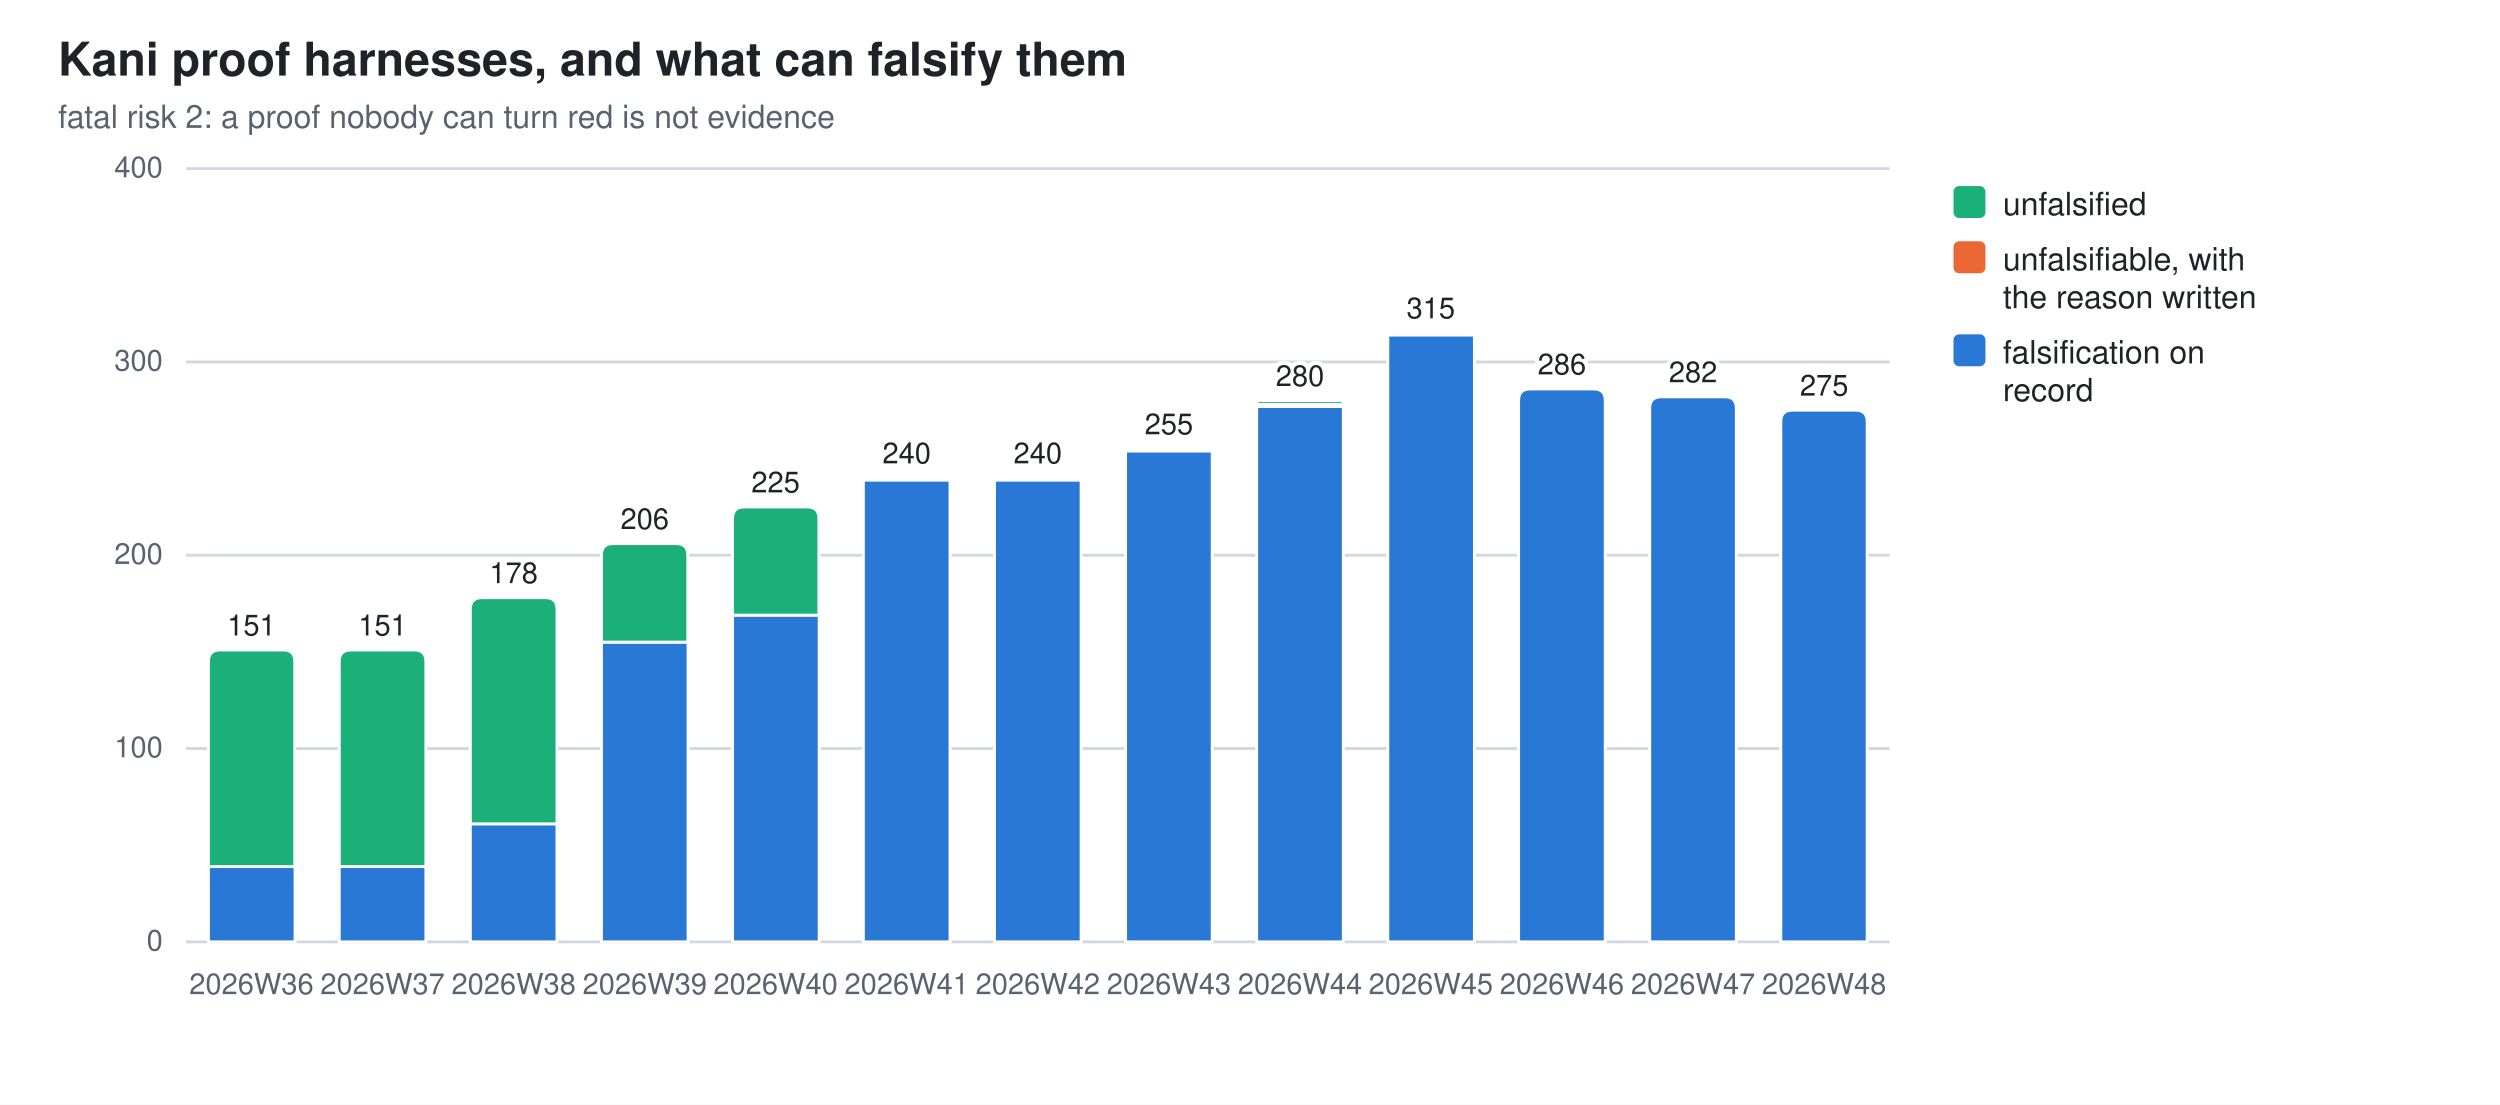
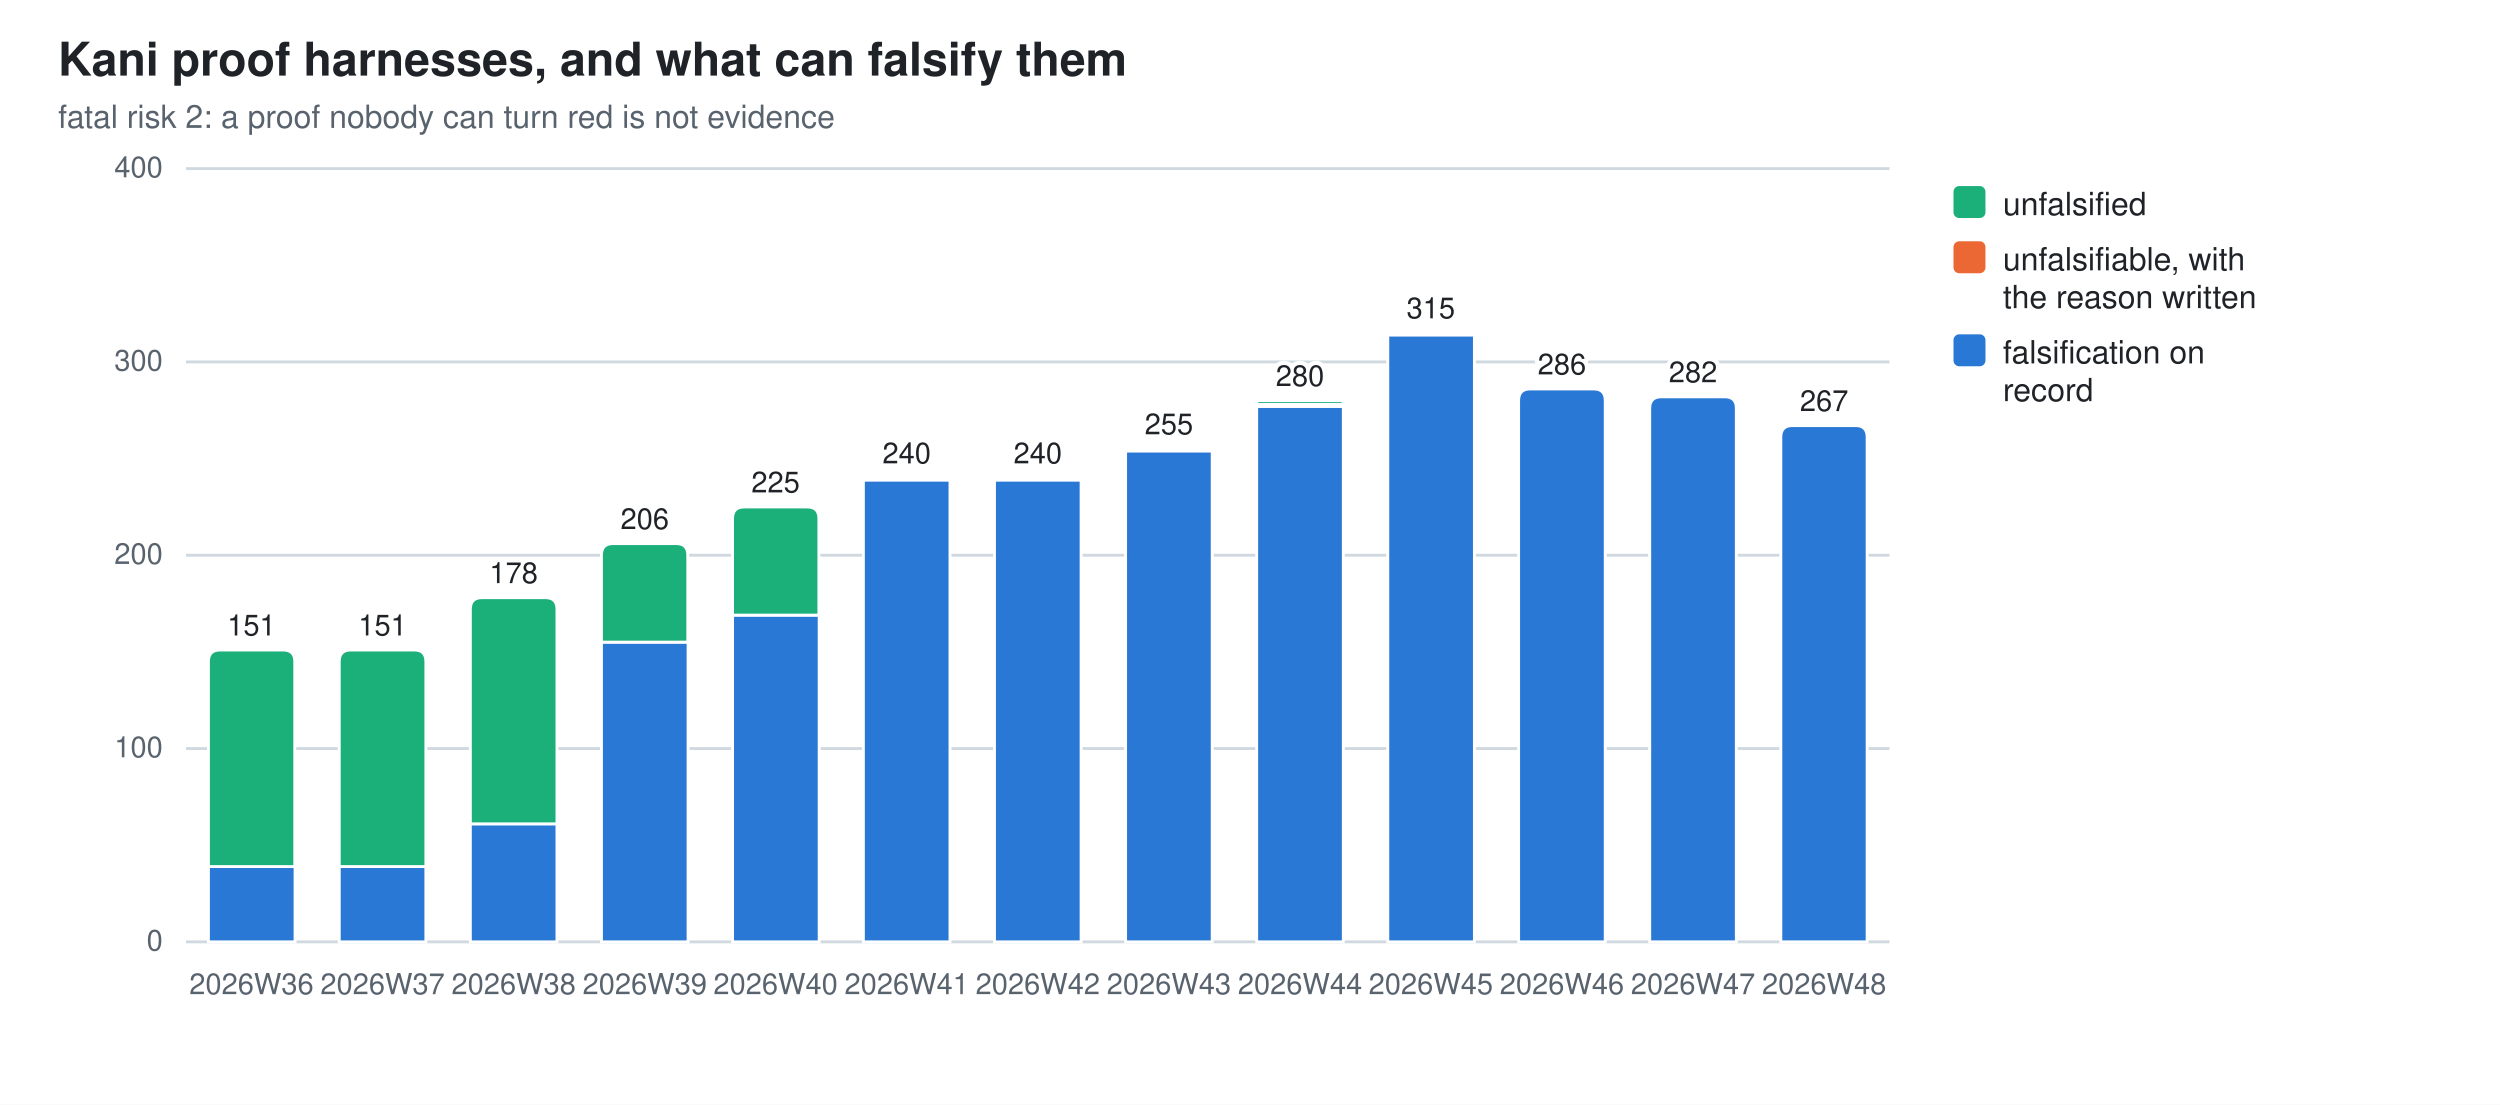
<svg xmlns="http://www.w3.org/2000/svg" width="860" height="380" viewBox="0 0 860 380" role="img" aria-label="Kani proof harnesses, and what can falsify them">
  <style>
  .bg{fill:#ffffff} .fg{fill:#1f2328} .mut{fill:#59636e} .grid{stroke:#d1d9e0}
  .seg{stroke:#ffffff;stroke-width:1}
  .val{paint-order:stroke;stroke:#ffffff;stroke-width:3px;stroke-linejoin:round}
  .s0{fill:#2a78d6}  .s1{fill:#eb6834}  .s2{fill:#1baf7a}
  @media (prefers-color-scheme: dark){
    .bg{fill:#0d1117} .fg{fill:#e6edf3} .mut{fill:#9198a1} .grid{stroke:#30363d}
    .seg{stroke:#0d1117} .val{stroke:#0d1117} .s0{fill:#3987e5} .s1{fill:#d95926} .s2{fill:#199e70}}
  text{font-family:-apple-system,BlinkMacSystemFont,"Segoe UI",Helvetica,Arial,sans-serif}
</style>
  <rect class="bg" width="860" height="380" />
  <text class="fg" x="20" y="26" font-size="16" font-weight="600">Kani proof harnesses, and what can falsify them</text>
  <text class="mut" x="20" y="44" font-size="11">fatal risk 2: a proof nobody can turn red is not evidence</text>
  <line class="grid" x1="64" y1="324.0" x2="650.0" y2="324.0" stroke-width="1" />
  <text class="mut" x="56" y="327.0" font-size="10" text-anchor="end">0</text>
  <line class="grid" x1="64" y1="257.5" x2="650.0" y2="257.5" stroke-width="1" />
  <text class="mut" x="56" y="260.5" font-size="10" text-anchor="end">100</text>
  <line class="grid" x1="64" y1="191.0" x2="650.0" y2="191.0" stroke-width="1" />
  <text class="mut" x="56" y="194.0" font-size="10" text-anchor="end">200</text>
  <line class="grid" x1="64" y1="124.5" x2="650.0" y2="124.5" stroke-width="1" />
  <text class="mut" x="56" y="127.5" font-size="10" text-anchor="end">300</text>
  <line class="grid" x1="64" y1="58.0" x2="650.0" y2="58.0" stroke-width="1" />
  <text class="mut" x="56" y="61.0" font-size="10" text-anchor="end">400</text>
  <rect class="seg s0" x="71.7" y="298.1" width="29.8" height="25.9" />
  <path class="seg s2" d="M71.7,298.1 V227.6 Q71.7,223.6 75.7,223.6 H97.4 Q101.4,223.6 101.4,227.6 V298.1 Z" />
  <text class="mut" x="86.5" y="342" font-size="10" text-anchor="middle">2026W36</text>
  <text class="fg val" x="86.5" y="218.6" font-size="10" text-anchor="middle">151</text>
  <rect class="seg s0" x="116.7" y="298.1" width="29.8" height="25.9" />
  <path class="seg s2" d="M116.7,298.1 V227.6 Q116.7,223.6 120.7,223.6 H142.5 Q146.5,223.6 146.5,227.6 V298.1 Z" />
  <text class="mut" x="131.6" y="342" font-size="10" text-anchor="middle">2026W37</text>
  <text class="fg val" x="131.6" y="218.6" font-size="10" text-anchor="middle">151</text>
  <rect class="seg s0" x="161.8" y="283.4" width="29.8" height="40.6" />
  <path class="seg s2" d="M161.8,283.4 V209.6 Q161.8,205.6 165.8,205.6 H187.6 Q191.6,205.6 191.6,209.6 V283.4 Z" />
  <text class="mut" x="176.7" y="342" font-size="10" text-anchor="middle">2026W38</text>
  <text class="fg val" x="176.7" y="200.6" font-size="10" text-anchor="middle">178</text>
  <rect class="seg s0" x="206.9" y="220.9" width="29.8" height="103.1" />
  <path class="seg s2" d="M206.9,220.9 V191.0 Q206.9,187.0 210.9,187.0 H232.6 Q236.6,187.0 236.6,191.0 V220.9 Z" />
  <text class="mut" x="221.8" y="342" font-size="10" text-anchor="middle">2026W39</text>
  <text class="fg val" x="221.8" y="182.0" font-size="10" text-anchor="middle">206</text>
  <rect class="seg s0" x="252.0" y="211.6" width="29.8" height="112.4" />
  <path class="seg s2" d="M252.0,211.6 V178.4 Q252.0,174.4 256.0,174.4 H277.7 Q281.7,174.4 281.7,178.4 V211.6 Z" />
  <text class="mut" x="266.8" y="342" font-size="10" text-anchor="middle">2026W40</text>
  <text class="fg val" x="266.8" y="169.4" font-size="10" text-anchor="middle">225</text>
  <rect class="seg s0" x="297.0" y="165.1" width="29.8" height="158.9" />
  <path class="seg s1" d="M297.0,165.1 V164.7 Q297.0,164.4 297.4,164.4 H326.5 Q326.8,164.4 326.8,164.7 V165.1 Z" />
  <text class="mut" x="311.9" y="342" font-size="10" text-anchor="middle">2026W41</text>
  <text class="fg val" x="311.9" y="159.4" font-size="10" text-anchor="middle">240</text>
  <rect class="seg s0" x="342.1" y="165.1" width="29.8" height="158.9" />
  <path class="seg s1" d="M342.1,165.1 V164.7 Q342.1,164.4 342.5,164.4 H371.5 Q371.9,164.4 371.9,164.7 V165.1 Z" />
  <text class="mut" x="357.0" y="342" font-size="10" text-anchor="middle">2026W42</text>
  <text class="fg val" x="357.0" y="159.4" font-size="10" text-anchor="middle">240</text>
  <rect class="seg s0" x="387.2" y="155.1" width="29.8" height="168.9" />
  <path class="seg s1" d="M387.2,155.1 V154.8 Q387.2,154.4 387.5,154.4 H416.6 Q417.0,154.4 417.0,154.8 V155.1 Z" />
  <text class="mut" x="402.1" y="342" font-size="10" text-anchor="middle">2026W43</text>
  <text class="fg val" x="402.1" y="149.4" font-size="10" text-anchor="middle">255</text>
  <rect class="seg s0" x="432.3" y="139.8" width="29.8" height="184.2" />
  <rect class="seg s1" x="432.3" y="139.1" width="29.8" height="0.7" />
  <path class="seg s2" d="M432.3,139.1 V138.5 Q432.3,137.8 432.9,137.8 H461.4 Q462.0,137.8 462.0,138.5 V139.1 Z" />
  <text class="mut" x="447.2" y="342" font-size="10" text-anchor="middle">2026W44</text>
  <text class="fg val" x="447.2" y="132.8" font-size="10" text-anchor="middle">280</text>
  <rect class="seg s0" x="477.4" y="115.2" width="29.8" height="208.8" />
  <path class="seg s1" d="M477.4,115.2 V114.9 Q477.4,114.5 477.7,114.5 H506.8 Q507.1,114.5 507.1,114.9 V115.2 Z" />
  <text class="mut" x="492.2" y="342" font-size="10" text-anchor="middle">2026W45</text>
  <text class="fg val" x="492.2" y="109.5" font-size="10" text-anchor="middle">315</text>
  <path class="seg s0" d="M522.4,324.0 V137.8 Q522.4,133.8 526.4,133.8 H548.2 Q552.2,133.8 552.2,137.8 V324.0 Z" />
  <text class="mut" x="537.3" y="342" font-size="10" text-anchor="middle">2026W46</text>
  <text class="fg val" x="537.3" y="128.8" font-size="10" text-anchor="middle">286</text>
  <path class="seg s0" d="M567.5,324.0 V140.5 Q567.5,136.5 571.5,136.5 H593.3 Q597.3,136.5 597.3,140.5 V324.0 Z" />
  <text class="mut" x="582.4" y="342" font-size="10" text-anchor="middle">2026W47</text>
  <text class="fg val" x="582.4" y="131.5" font-size="10" text-anchor="middle">282</text>
-   <path class="seg s0" d="M612.6,324.0 V145.1 Q612.6,141.1 616.6,141.1 H638.3 Q642.3,141.1 642.3,145.1 V324.0 Z" />
+   <path class="seg s0" d="M612.6,324.0 V150.4 Q612.6,146.4 616.6,146.4 H638.3 Q642.3,146.4 642.3,150.4 V324.0 Z" />
  <text class="mut" x="627.5" y="342" font-size="10" text-anchor="middle">2026W48</text>
-   <text class="fg val" x="627.5" y="136.1" font-size="10" text-anchor="middle">275</text>
+   <text class="fg val" x="627.5" y="141.4" font-size="10" text-anchor="middle">267</text>
  <rect class="s2" x="672" y="64" width="11" height="11" rx="2" />
  <text class="fg" y="74" font-size="11">
    <tspan x="689" dy="0">unfalsified</tspan>
  </text>
  <rect class="s1" x="672" y="83" width="11" height="11" rx="2" />
  <text class="fg" y="93" font-size="11">
    <tspan x="689" dy="0">unfalsifiable, with</tspan>
    <tspan x="689" dy="13">the reason written</tspan>
  </text>
  <rect class="s0" x="672" y="115" width="11" height="11" rx="2" />
  <text class="fg" y="125" font-size="11">
    <tspan x="689" dy="0">falsification on</tspan>
    <tspan x="689" dy="13">record</tspan>
  </text>
</svg>
